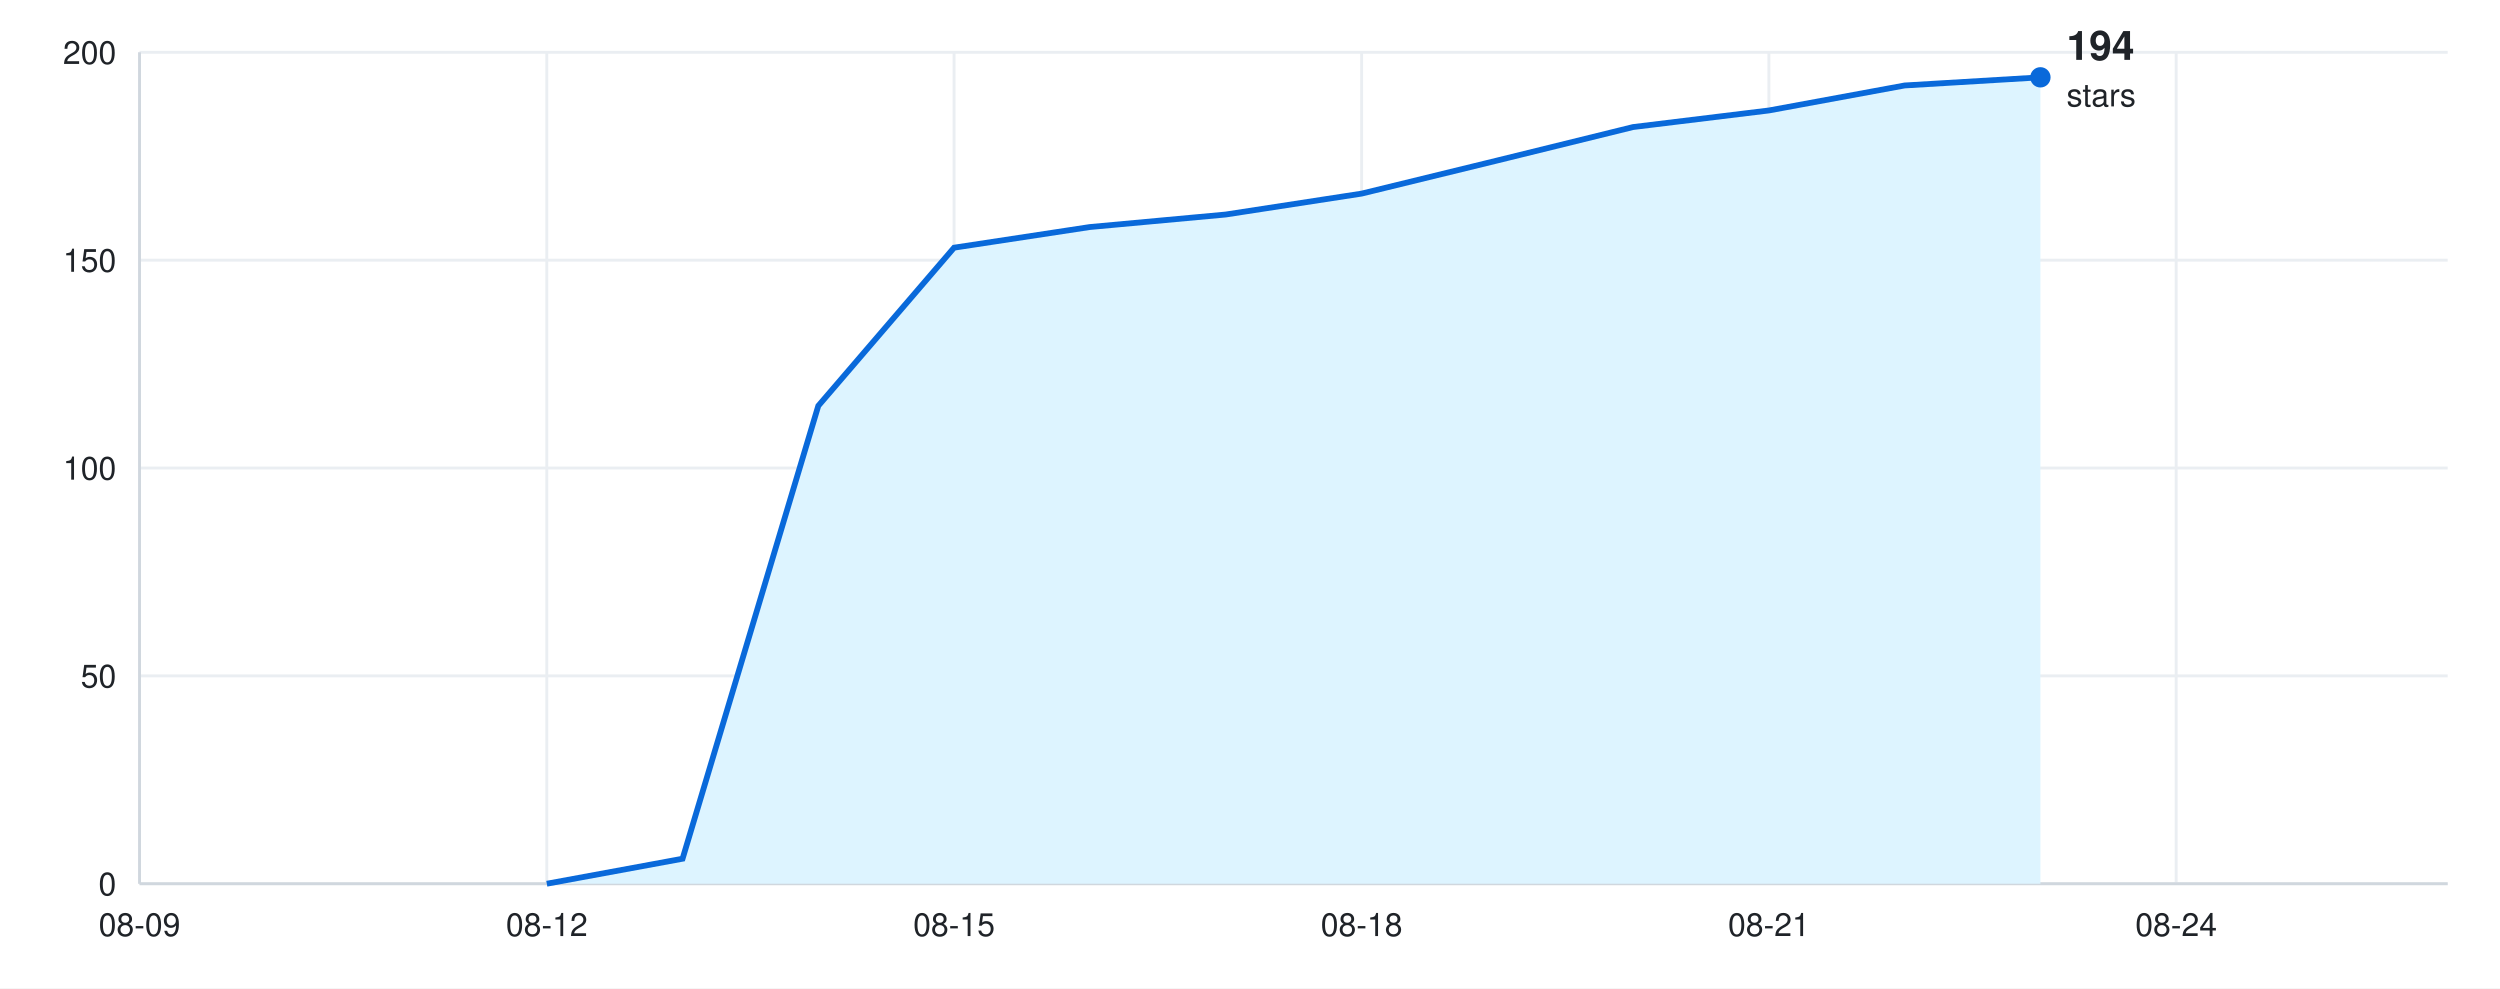
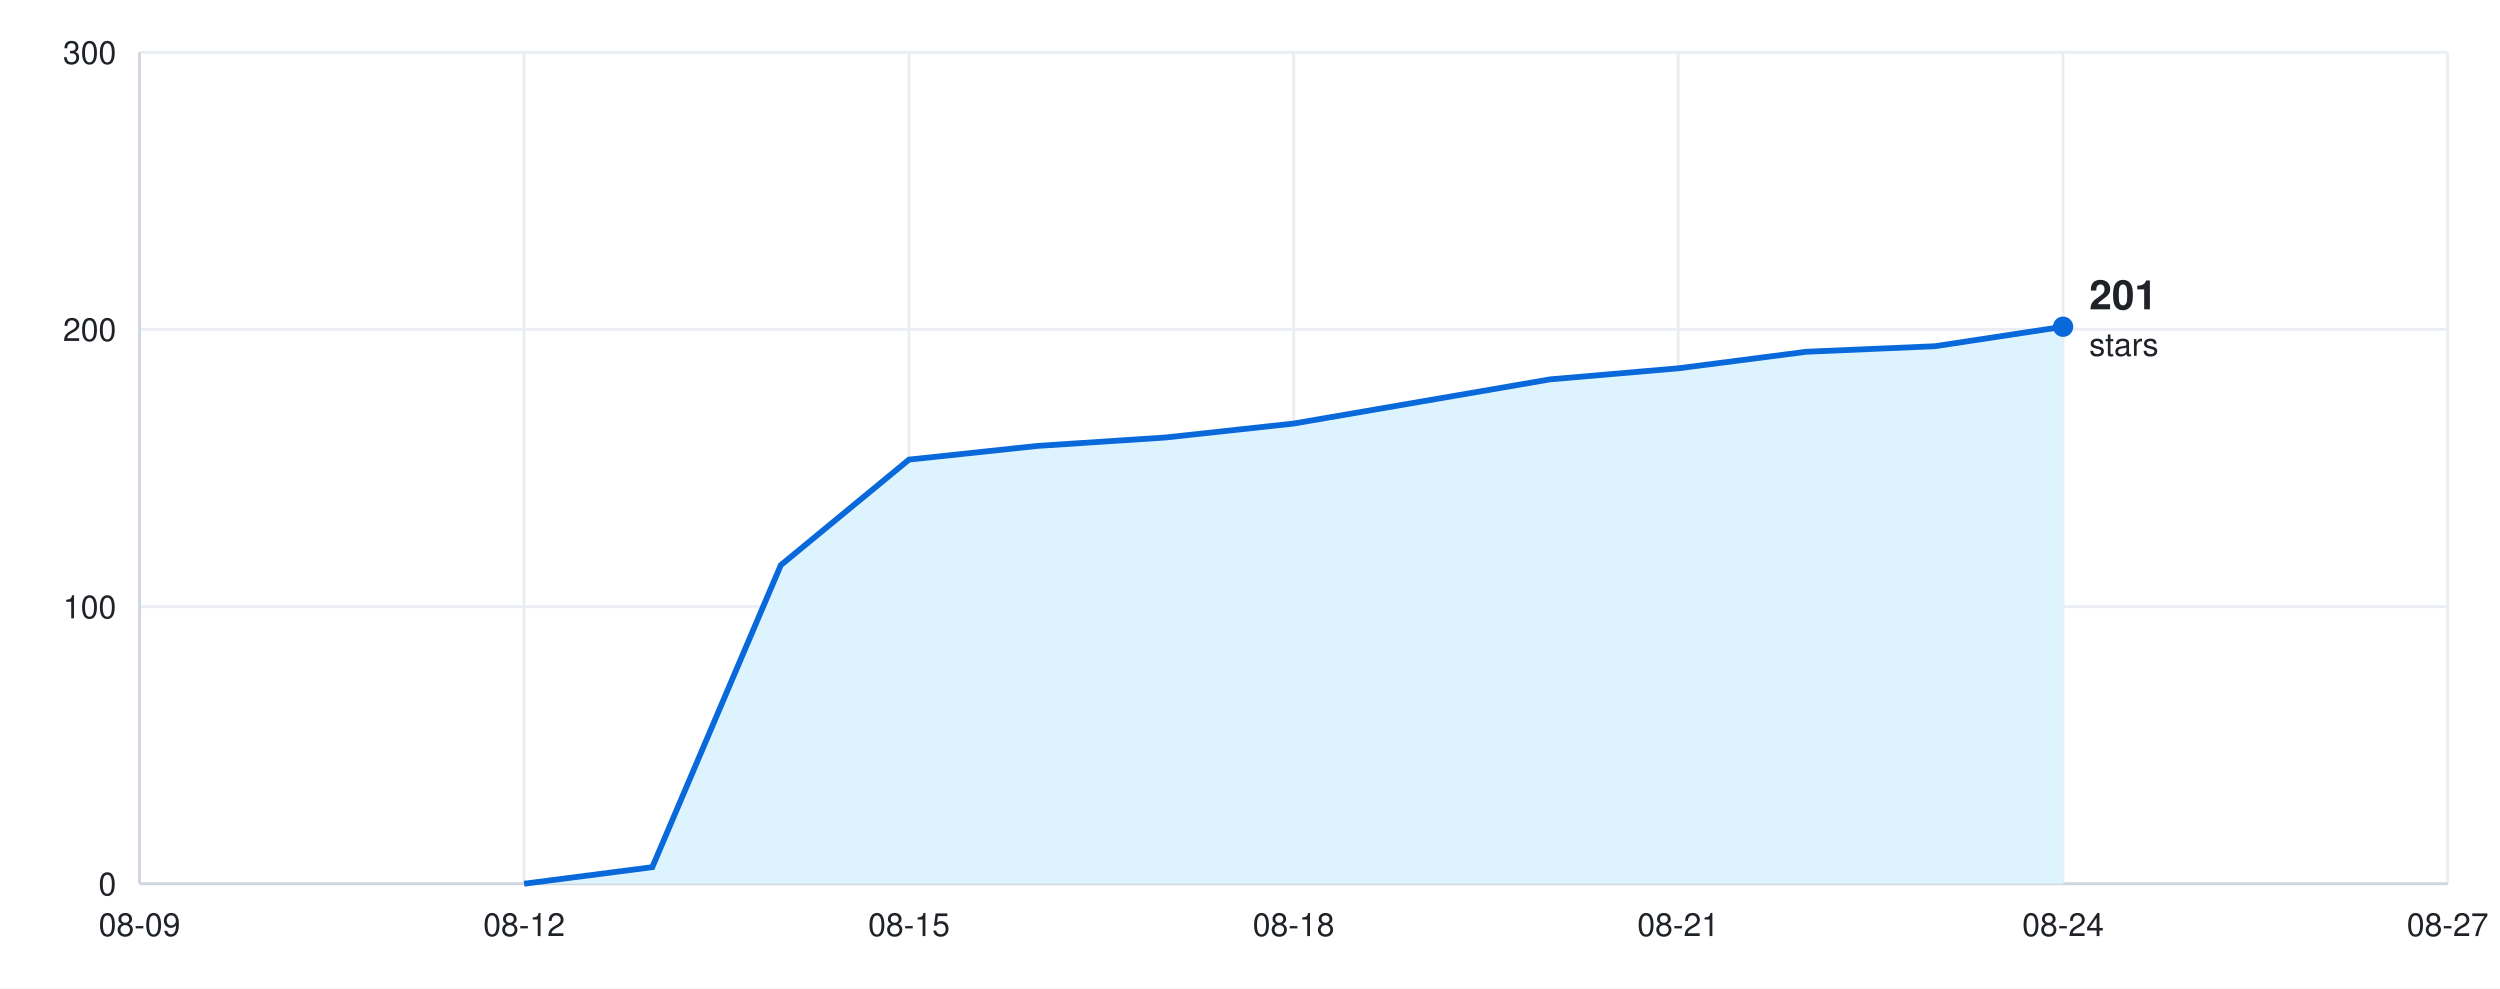
<svg xmlns="http://www.w3.org/2000/svg" width="860" height="340" viewBox="0 0 860 340" font-family="-apple-system, BlinkMacSystemFont, &quot;Segoe UI&quot;, Helvetica, Arial, sans-serif">
  <rect width="860" height="340" fill="#ffffff" />
  <line x1="48" y1="304.0" x2="842" y2="304.0" stroke="#eaeef2" />
  <text x="40" y="308.0" font-size="11" fill="#1f2328" text-anchor="end">0</text>
-   <line x1="48" y1="232.5" x2="842" y2="232.5" stroke="#eaeef2" />
-   <text x="40" y="236.5" font-size="11" fill="#1f2328" text-anchor="end">50</text>
-   <line x1="48" y1="161.0" x2="842" y2="161.0" stroke="#eaeef2" />
-   <text x="40" y="165.0" font-size="11" fill="#1f2328" text-anchor="end">100</text>
-   <line x1="48" y1="89.5" x2="842" y2="89.5" stroke="#eaeef2" />
-   <text x="40" y="93.5" font-size="11" fill="#1f2328" text-anchor="end">150</text>
+   <line x1="48" y1="208.7" x2="842" y2="208.7" stroke="#eaeef2" />
+   <text x="40" y="212.7" font-size="11" fill="#1f2328" text-anchor="end">100</text>
+   <line x1="48" y1="113.3" x2="842" y2="113.3" stroke="#eaeef2" />
+   <text x="40" y="117.3" font-size="11" fill="#1f2328" text-anchor="end">200</text>
  <line x1="48" y1="18.0" x2="842" y2="18.0" stroke="#eaeef2" />
-   <text x="40" y="22.0" font-size="11" fill="#1f2328" text-anchor="end">200</text>
+   <text x="40" y="22.0" font-size="11" fill="#1f2328" text-anchor="end">300</text>
  <line x1="48.0" y1="18" x2="48.0" y2="304" stroke="#eaeef2" />
  <text x="48.0" y="322" font-size="11" fill="#1f2328" text-anchor="middle">08-09</text>
-   <line x1="188.1" y1="18" x2="188.1" y2="304" stroke="#eaeef2" />
-   <text x="188.1" y="322" font-size="11" fill="#1f2328" text-anchor="middle">08-12</text>
-   <line x1="328.2" y1="18" x2="328.2" y2="304" stroke="#eaeef2" />
-   <text x="328.2" y="322" font-size="11" fill="#1f2328" text-anchor="middle">08-15</text>
-   <line x1="468.4" y1="18" x2="468.4" y2="304" stroke="#eaeef2" />
-   <text x="468.4" y="322" font-size="11" fill="#1f2328" text-anchor="middle">08-18</text>
-   <line x1="608.5" y1="18" x2="608.5" y2="304" stroke="#eaeef2" />
-   <text x="608.5" y="322" font-size="11" fill="#1f2328" text-anchor="middle">08-21</text>
-   <line x1="748.6" y1="18" x2="748.6" y2="304" stroke="#eaeef2" />
-   <text x="748.6" y="322" font-size="11" fill="#1f2328" text-anchor="middle">08-24</text>
+   <line x1="180.3" y1="18" x2="180.3" y2="304" stroke="#eaeef2" />
+   <text x="180.3" y="322" font-size="11" fill="#1f2328" text-anchor="middle">08-12</text>
+   <line x1="312.7" y1="18" x2="312.7" y2="304" stroke="#eaeef2" />
+   <text x="312.7" y="322" font-size="11" fill="#1f2328" text-anchor="middle">08-15</text>
+   <line x1="445.0" y1="18" x2="445.0" y2="304" stroke="#eaeef2" />
+   <text x="445.0" y="322" font-size="11" fill="#1f2328" text-anchor="middle">08-18</text>
+   <line x1="577.3" y1="18" x2="577.3" y2="304" stroke="#eaeef2" />
+   <text x="577.3" y="322" font-size="11" fill="#1f2328" text-anchor="middle">08-21</text>
+   <line x1="709.7" y1="18" x2="709.7" y2="304" stroke="#eaeef2" />
+   <text x="709.7" y="322" font-size="11" fill="#1f2328" text-anchor="middle">08-24</text>
+   <line x1="842.0" y1="18" x2="842.0" y2="304" stroke="#eaeef2" />
+   <text x="842.0" y="322" font-size="11" fill="#1f2328" text-anchor="middle">08-27</text>
  <line x1="48" y1="304" x2="842" y2="304" stroke="#d0d7de" />
  <line x1="48" y1="18" x2="48" y2="304" stroke="#d0d7de" />
-   <path d="M48 304 L188.1 304.0 L234.8 295.4 L281.5 139.6 L328.2 85.2 L374.9 78.1 L421.6 73.8 L468.4 66.6 L515.1 55.2 L561.8 43.7 L608.5 38.0 L655.2 29.4 L701.9 26.6 L701.9 304 Z" fill="#ddf4ff" />
-   <path d="M188.1 304.0 L234.8 295.4 L281.5 139.6 L328.2 85.2 L374.9 78.1 L421.6 73.8 L468.4 66.6 L515.1 55.2 L561.8 43.7 L608.5 38.0 L655.2 29.4 L701.9 26.6" fill="none" stroke="#0969da" stroke-width="2" />
-   <circle cx="701.9" cy="26.6" r="3.5" fill="#0969da" />
-   <text x="710.9" y="20.6" font-size="14" font-weight="600" fill="#1f2328" text-anchor="start">194</text>
-   <text x="710.9" y="36.6" font-size="11" fill="#1f2328" text-anchor="start">stars</text>
+   <path d="M48 304 L180.3 304.0 L224.4 298.3 L268.6 194.4 L312.7 158.1 L356.8 153.4 L400.9 150.5 L445.0 145.7 L489.1 138.1 L533.2 130.5 L577.3 126.7 L621.4 121.0 L665.6 119.1 L709.7 112.4 L709.7 304 Z" fill="#ddf4ff" />
+   <path d="M180.3 304.0 L224.4 298.3 L268.6 194.4 L312.7 158.1 L356.8 153.4 L400.9 150.5 L445.0 145.7 L489.1 138.1 L533.2 130.5 L577.3 126.7 L621.4 121.0 L665.6 119.1 L709.7 112.4" fill="none" stroke="#0969da" stroke-width="2" />
+   <circle cx="709.7" cy="112.4" r="3.5" fill="#0969da" />
+   <text x="718.7" y="106.4" font-size="14" font-weight="600" fill="#1f2328" text-anchor="start">201</text>
+   <text x="718.7" y="122.4" font-size="11" fill="#1f2328" text-anchor="start">stars</text>
</svg>
